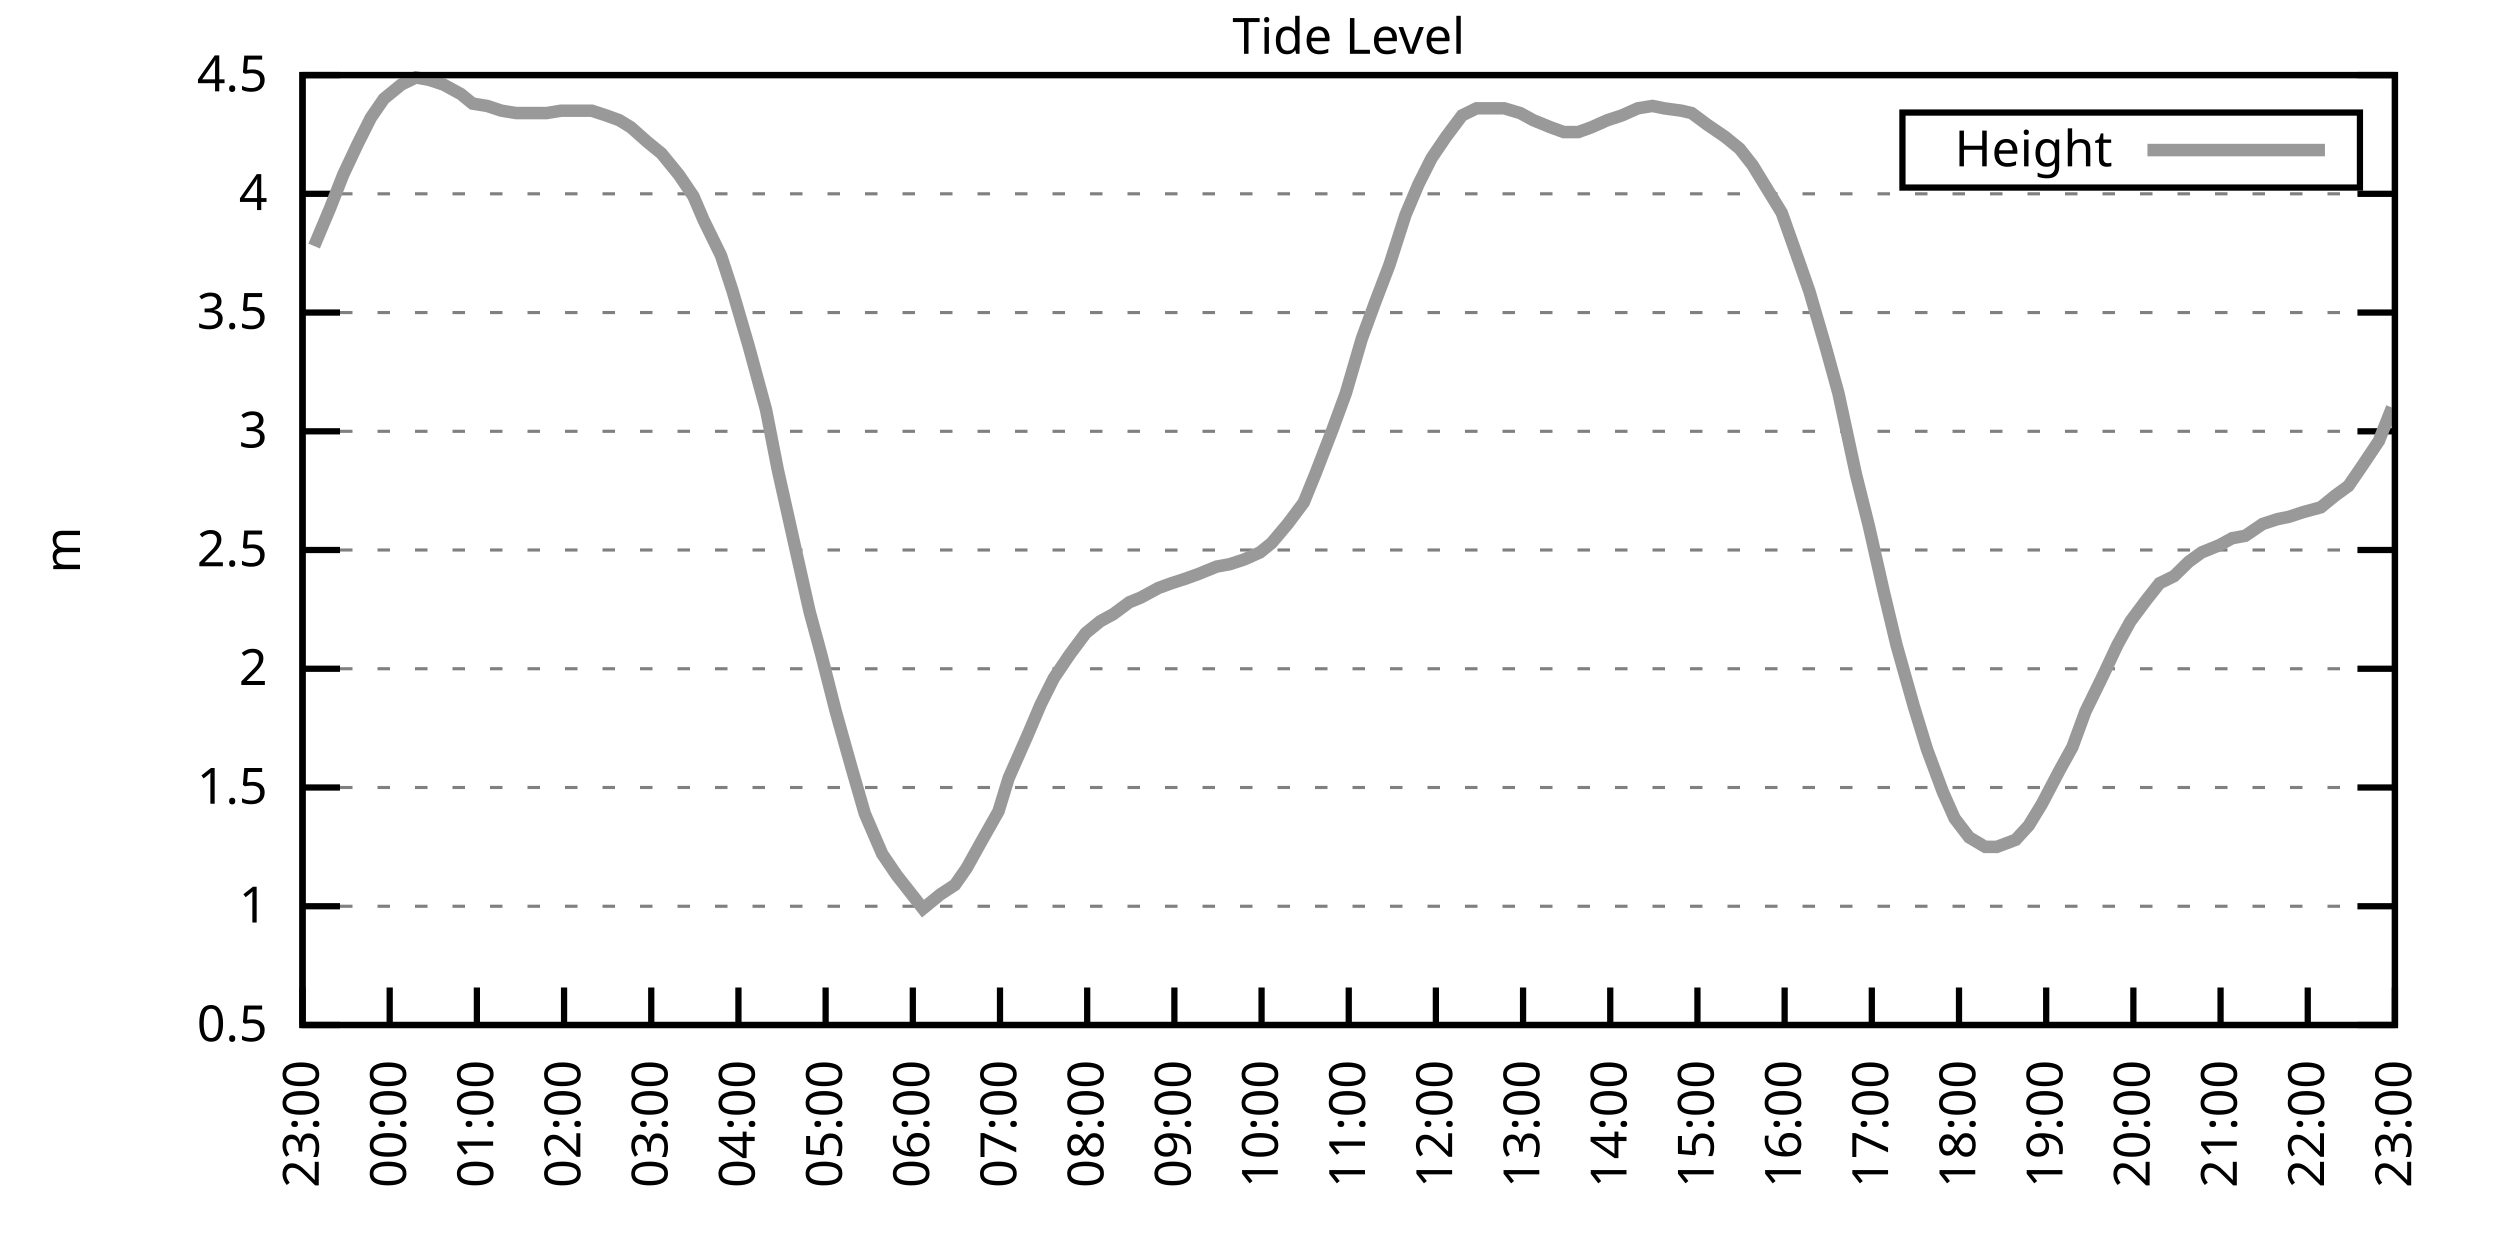
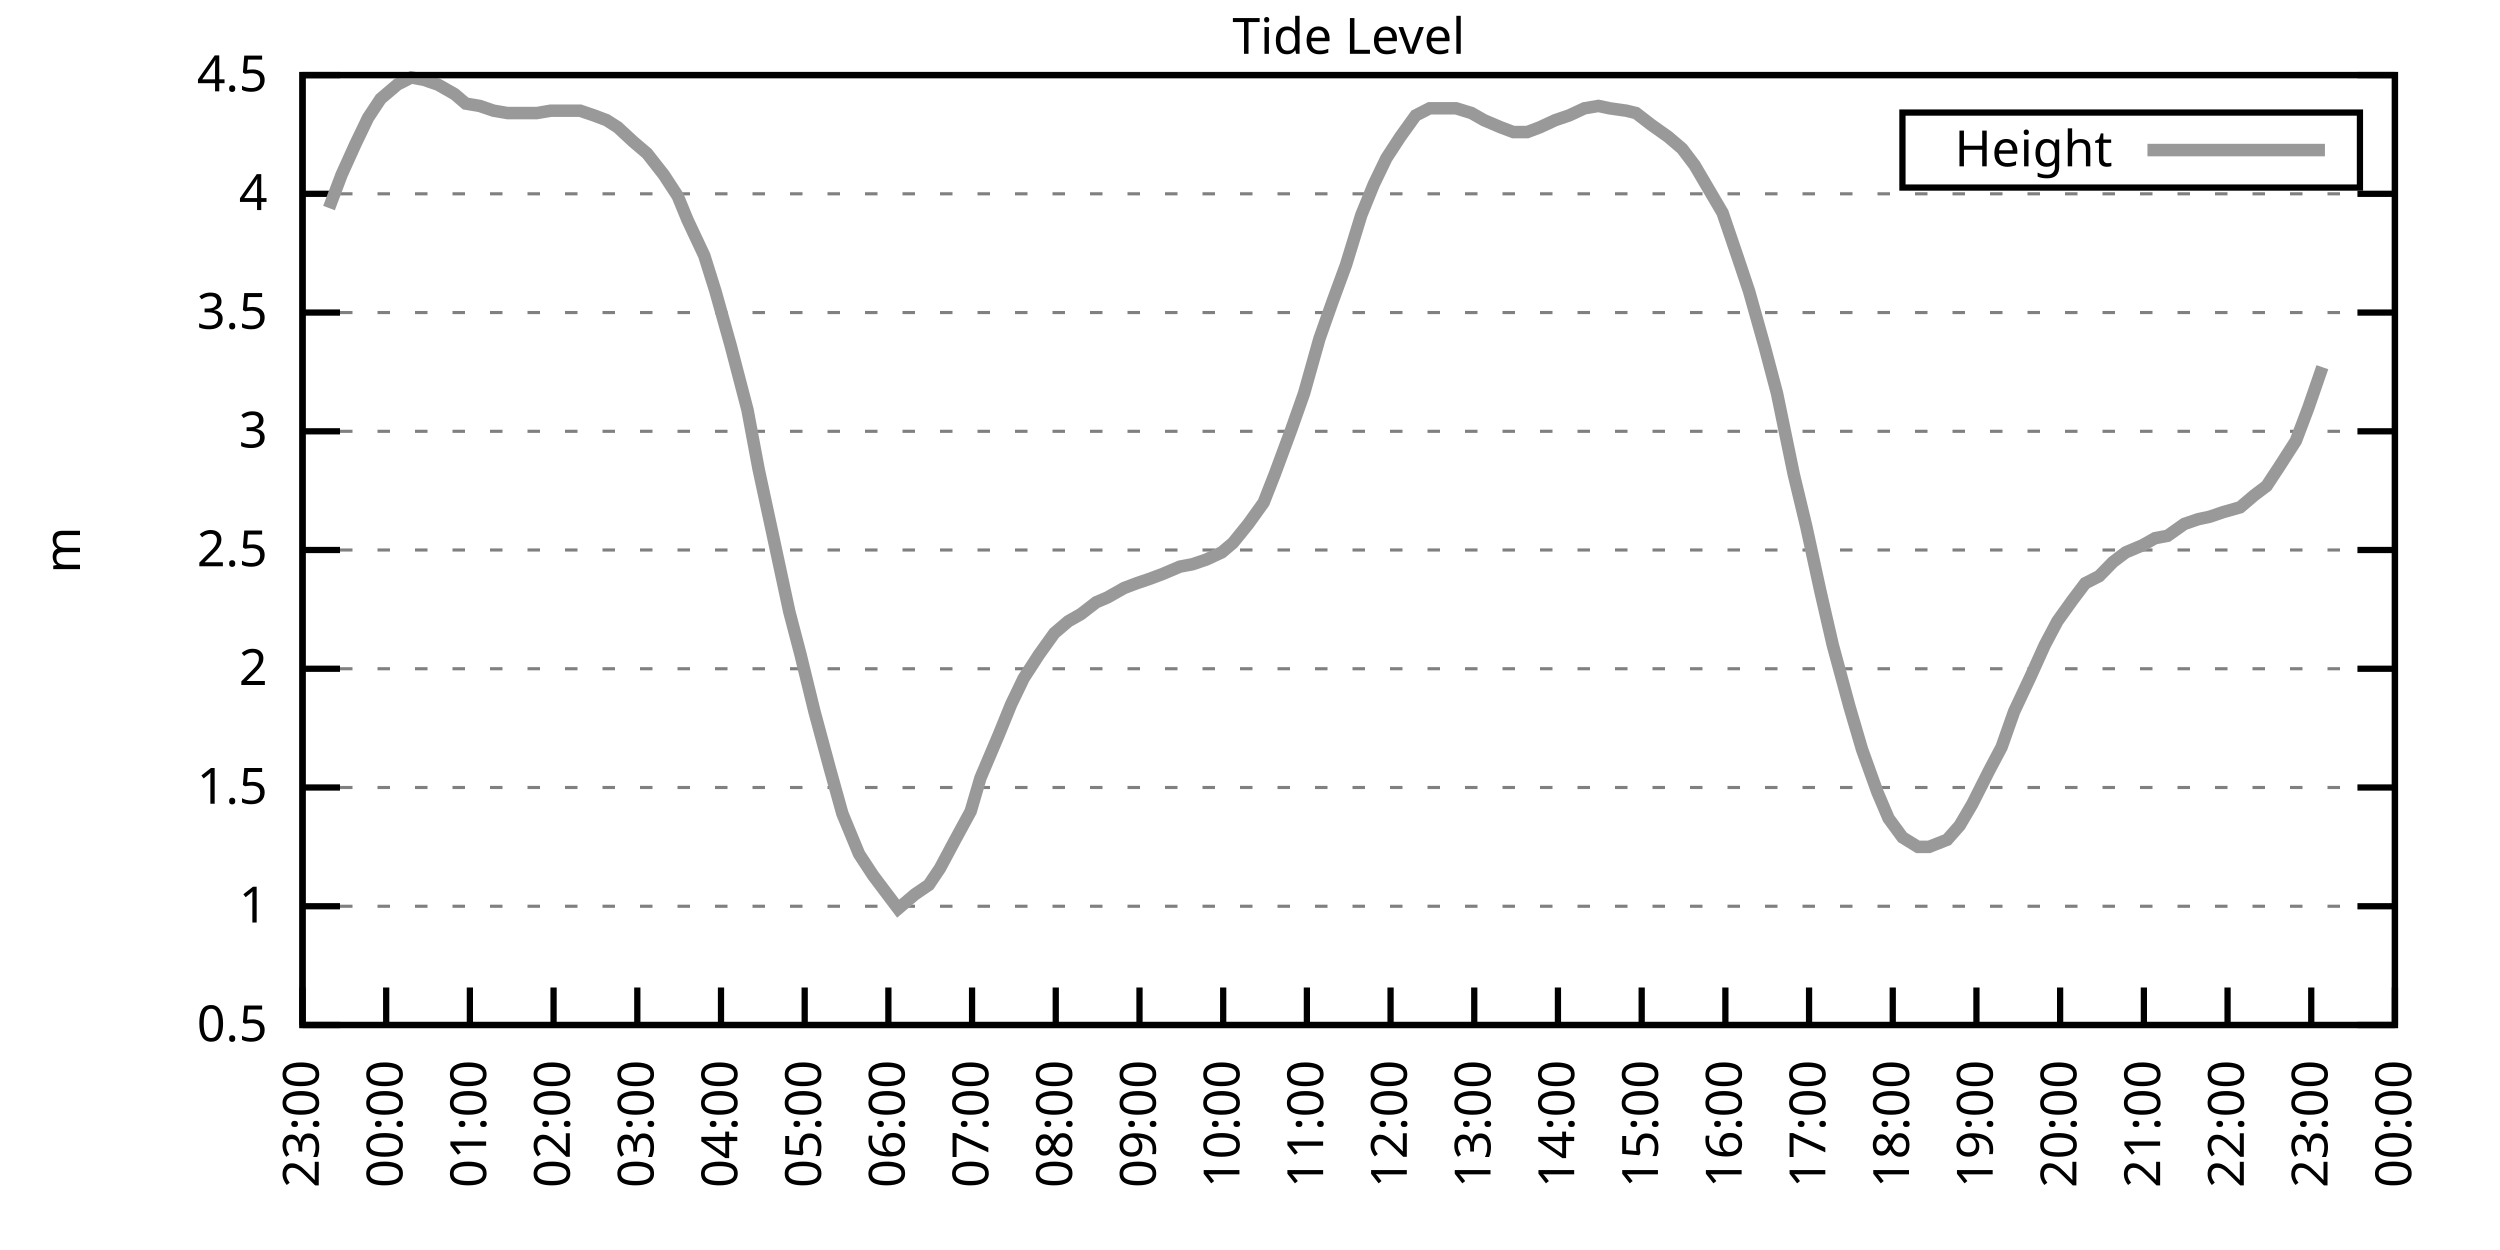
<svg xmlns="http://www.w3.org/2000/svg" xmlns:xlink="http://www.w3.org/1999/xlink" width="400" height="200" viewBox="0 0 400 200">
  <g id="gnuplot_canvas">
    <rect x="0" y="0" width="400" height="200" fill="none" />
    <defs>
      <circle id="gpDot" r="0.5" stroke-width="0.5" stroke="currentColor" />
      <path id="gpPt0" stroke-width="0.333" stroke="currentColor" d="M-1,0 h2 M0,-1 v2" />
      <path id="gpPt1" stroke-width="0.333" stroke="currentColor" d="M-1,-1 L1,1 M1,-1 L-1,1" />
      <path id="gpPt2" stroke-width="0.333" stroke="currentColor" d="M-1,0 L1,0 M0,-1 L0,1 M-1,-1 L1,1 M-1,1 L1,-1" />
      <rect id="gpPt3" stroke-width="0.333" stroke="currentColor" x="-1" y="-1" width="2" height="2" />
      <rect id="gpPt4" stroke-width="0.333" stroke="currentColor" fill="currentColor" x="-1" y="-1" width="2" height="2" />
      <circle id="gpPt5" stroke-width="0.333" stroke="currentColor" cx="0" cy="0" r="1" />
      <use xlink:href="#gpPt5" id="gpPt6" fill="currentColor" stroke="none" />
      <path id="gpPt7" stroke-width="0.333" stroke="currentColor" d="M0,-1.33 L-1.33,0.67 L1.33,0.67 z" />
      <use xlink:href="#gpPt7" id="gpPt8" fill="currentColor" stroke="none" />
      <use xlink:href="#gpPt7" id="gpPt9" stroke="currentColor" transform="rotate(180)" />
      <use xlink:href="#gpPt9" id="gpPt10" fill="currentColor" stroke="none" />
      <use xlink:href="#gpPt3" id="gpPt11" stroke="currentColor" transform="rotate(45)" />
      <use xlink:href="#gpPt11" id="gpPt12" fill="currentColor" stroke="none" />
      <path id="gpPt13" stroke-width="0.333" stroke="currentColor" d="M0,1.330 L1.265,0.411 L0.782,-1.067 L-0.782,-1.076 L-1.265,0.411 z" />
      <use xlink:href="#gpPt13" id="gpPt14" fill="currentColor" stroke="none" />
      <filter id="textbox" filterUnits="objectBoundingBox" x="0" y="0" height="1" width="1">
        <feFlood flood-color="white" flood-opacity="1" result="bgnd" />
        <feComposite in="SourceGraphic" in2="bgnd" operator="atop" />
      </filter>
      <filter id="greybox" filterUnits="objectBoundingBox" x="0" y="0" height="1" width="1">
        <feFlood flood-color="lightgrey" flood-opacity="1" result="grey" />
        <feComposite in="SourceGraphic" in2="grey" operator="atop" />
      </filter>
    </defs>
    <g fill="none" color="white" stroke="currentColor" stroke-width="1.00" stroke-linecap="butt" stroke-linejoin="miter">
</g>
    <g fill="none" color="black" stroke="currentColor" stroke-width="1.00" stroke-linecap="butt" stroke-linejoin="miter">
      <g stroke="none" shape-rendering="crispEdges">
        <polygon fill="rgb(255, 255, 255)" points="48.40,164.00 383.18,164.00 383.18,12.02 48.40,12.02 " />
      </g>
    </g>
    <g fill="none" color="black" stroke="currentColor" stroke-width="1.00" stroke-linecap="butt" stroke-linejoin="miter">
</g>
    <g fill="none" color="black" stroke="black" stroke-width="0.50" stroke-linecap="butt" stroke-linejoin="miter">
</g>
    <g fill="none" color="gray" stroke="currentColor" stroke-width="0.50" stroke-linecap="butt" stroke-linejoin="miter">
      <path stroke="gray" stroke-dasharray="2,4" class="gridline" d="M48.40,164.00 L383.19,164.00  " />
    </g>
    <g fill="none" color="gray" stroke="gray" stroke-width="1.00" stroke-linecap="butt" stroke-linejoin="miter">
</g>
    <g fill="none" color="black" stroke="currentColor" stroke-width="1.00" stroke-linecap="butt" stroke-linejoin="miter">
      <path stroke="black" d="M48.40,164.00 L54.40,164.00 M383.19,164.00 L377.19,164.00  " />
      <g transform="translate(42.80,166.60)" stroke="none" fill="black" font-family="Sans" font-size="8.00" text-anchor="end">
        <text>
          <tspan font-family="Sans"> 0.5</tspan>
        </text>
      </g>
    </g>
    <g fill="none" color="black" stroke="currentColor" stroke-width="1.00" stroke-linecap="butt" stroke-linejoin="miter">
</g>
    <g fill="none" color="black" stroke="black" stroke-width="0.50" stroke-linecap="butt" stroke-linejoin="miter">
</g>
    <g fill="none" color="gray" stroke="currentColor" stroke-width="0.50" stroke-linecap="butt" stroke-linejoin="miter">
      <path stroke="gray" stroke-dasharray="2,4" class="gridline" d="M48.40,145.00 L383.19,145.00  " />
    </g>
    <g fill="none" color="gray" stroke="gray" stroke-width="1.00" stroke-linecap="butt" stroke-linejoin="miter">
</g>
    <g fill="none" color="black" stroke="currentColor" stroke-width="1.00" stroke-linecap="butt" stroke-linejoin="miter">
      <path stroke="black" d="M48.40,145.00 L54.40,145.00 M383.19,145.00 L377.19,145.00  " />
      <g transform="translate(42.80,147.60)" stroke="none" fill="black" font-family="Sans" font-size="8.00" text-anchor="end">
        <text>
          <tspan font-family="Sans"> 1</tspan>
        </text>
      </g>
    </g>
    <g fill="none" color="black" stroke="currentColor" stroke-width="1.00" stroke-linecap="butt" stroke-linejoin="miter">
</g>
    <g fill="none" color="black" stroke="black" stroke-width="0.50" stroke-linecap="butt" stroke-linejoin="miter">
</g>
    <g fill="none" color="gray" stroke="currentColor" stroke-width="0.50" stroke-linecap="butt" stroke-linejoin="miter">
      <path stroke="gray" stroke-dasharray="2,4" class="gridline" d="M48.40,126.00 L383.19,126.00  " />
    </g>
    <g fill="none" color="gray" stroke="gray" stroke-width="1.00" stroke-linecap="butt" stroke-linejoin="miter">
</g>
    <g fill="none" color="black" stroke="currentColor" stroke-width="1.00" stroke-linecap="butt" stroke-linejoin="miter">
      <path stroke="black" d="M48.40,126.00 L54.40,126.00 M383.19,126.00 L377.19,126.00  " />
      <g transform="translate(42.80,128.60)" stroke="none" fill="black" font-family="Sans" font-size="8.00" text-anchor="end">
        <text>
          <tspan font-family="Sans"> 1.5</tspan>
        </text>
      </g>
    </g>
    <g fill="none" color="black" stroke="currentColor" stroke-width="1.00" stroke-linecap="butt" stroke-linejoin="miter">
</g>
    <g fill="none" color="black" stroke="black" stroke-width="0.50" stroke-linecap="butt" stroke-linejoin="miter">
</g>
    <g fill="none" color="gray" stroke="currentColor" stroke-width="0.50" stroke-linecap="butt" stroke-linejoin="miter">
      <path stroke="gray" stroke-dasharray="2,4" class="gridline" d="M48.40,107.00 L383.19,107.00  " />
    </g>
    <g fill="none" color="gray" stroke="gray" stroke-width="1.00" stroke-linecap="butt" stroke-linejoin="miter">
</g>
    <g fill="none" color="black" stroke="currentColor" stroke-width="1.00" stroke-linecap="butt" stroke-linejoin="miter">
      <path stroke="black" d="M48.40,107.00 L54.40,107.00 M383.19,107.00 L377.19,107.00  " />
      <g transform="translate(42.80,109.60)" stroke="none" fill="black" font-family="Sans" font-size="8.00" text-anchor="end">
        <text>
          <tspan font-family="Sans"> 2</tspan>
        </text>
      </g>
    </g>
    <g fill="none" color="black" stroke="currentColor" stroke-width="1.00" stroke-linecap="butt" stroke-linejoin="miter">
</g>
    <g fill="none" color="black" stroke="black" stroke-width="0.50" stroke-linecap="butt" stroke-linejoin="miter">
</g>
    <g fill="none" color="gray" stroke="currentColor" stroke-width="0.50" stroke-linecap="butt" stroke-linejoin="miter">
      <path stroke="gray" stroke-dasharray="2,4" class="gridline" d="M48.40,88.00 L383.19,88.00  " />
    </g>
    <g fill="none" color="gray" stroke="gray" stroke-width="1.00" stroke-linecap="butt" stroke-linejoin="miter">
</g>
    <g fill="none" color="black" stroke="currentColor" stroke-width="1.00" stroke-linecap="butt" stroke-linejoin="miter">
      <path stroke="black" d="M48.40,88.00 L54.40,88.00 M383.19,88.00 L377.19,88.00  " />
      <g transform="translate(42.80,90.60)" stroke="none" fill="black" font-family="Sans" font-size="8.00" text-anchor="end">
        <text>
          <tspan font-family="Sans"> 2.5</tspan>
        </text>
      </g>
    </g>
    <g fill="none" color="black" stroke="currentColor" stroke-width="1.00" stroke-linecap="butt" stroke-linejoin="miter">
</g>
    <g fill="none" color="black" stroke="black" stroke-width="0.50" stroke-linecap="butt" stroke-linejoin="miter">
</g>
    <g fill="none" color="gray" stroke="currentColor" stroke-width="0.50" stroke-linecap="butt" stroke-linejoin="miter">
      <path stroke="gray" stroke-dasharray="2,4" class="gridline" d="M48.40,69.01 L383.19,69.01  " />
    </g>
    <g fill="none" color="gray" stroke="gray" stroke-width="1.00" stroke-linecap="butt" stroke-linejoin="miter">
</g>
    <g fill="none" color="black" stroke="currentColor" stroke-width="1.00" stroke-linecap="butt" stroke-linejoin="miter">
      <path stroke="black" d="M48.40,69.01 L54.40,69.01 M383.19,69.01 L377.19,69.01  " />
      <g transform="translate(42.80,71.61)" stroke="none" fill="black" font-family="Sans" font-size="8.00" text-anchor="end">
        <text>
          <tspan font-family="Sans"> 3</tspan>
        </text>
      </g>
    </g>
    <g fill="none" color="black" stroke="currentColor" stroke-width="1.00" stroke-linecap="butt" stroke-linejoin="miter">
</g>
    <g fill="none" color="black" stroke="black" stroke-width="0.50" stroke-linecap="butt" stroke-linejoin="miter">
</g>
    <g fill="none" color="gray" stroke="currentColor" stroke-width="0.50" stroke-linecap="butt" stroke-linejoin="miter">
      <path stroke="gray" stroke-dasharray="2,4" class="gridline" d="M48.40,50.01 L383.19,50.01  " />
    </g>
    <g fill="none" color="gray" stroke="gray" stroke-width="1.00" stroke-linecap="butt" stroke-linejoin="miter">
</g>
    <g fill="none" color="black" stroke="currentColor" stroke-width="1.00" stroke-linecap="butt" stroke-linejoin="miter">
      <path stroke="black" d="M48.40,50.01 L54.40,50.01 M383.19,50.01 L377.19,50.01  " />
      <g transform="translate(42.80,52.61)" stroke="none" fill="black" font-family="Sans" font-size="8.00" text-anchor="end">
        <text>
          <tspan font-family="Sans"> 3.5</tspan>
        </text>
      </g>
    </g>
    <g fill="none" color="black" stroke="currentColor" stroke-width="1.00" stroke-linecap="butt" stroke-linejoin="miter">
</g>
    <g fill="none" color="black" stroke="black" stroke-width="0.50" stroke-linecap="butt" stroke-linejoin="miter">
</g>
    <g fill="none" color="gray" stroke="currentColor" stroke-width="0.50" stroke-linecap="butt" stroke-linejoin="miter">
      <path stroke="gray" stroke-dasharray="2,4" class="gridline" d="M48.40,31.01 L383.19,31.01  " />
    </g>
    <g fill="none" color="gray" stroke="gray" stroke-width="1.00" stroke-linecap="butt" stroke-linejoin="miter">
</g>
    <g fill="none" color="black" stroke="currentColor" stroke-width="1.00" stroke-linecap="butt" stroke-linejoin="miter">
      <path stroke="black" d="M48.40,31.01 L54.40,31.01 M383.19,31.01 L377.19,31.01  " />
      <g transform="translate(42.80,33.61)" stroke="none" fill="black" font-family="Sans" font-size="8.00" text-anchor="end">
        <text>
          <tspan font-family="Sans"> 4</tspan>
        </text>
      </g>
    </g>
    <g fill="none" color="black" stroke="currentColor" stroke-width="1.00" stroke-linecap="butt" stroke-linejoin="miter">
</g>
    <g fill="none" color="black" stroke="black" stroke-width="0.50" stroke-linecap="butt" stroke-linejoin="miter">
</g>
    <g fill="none" color="gray" stroke="currentColor" stroke-width="0.50" stroke-linecap="butt" stroke-linejoin="miter">
      <path stroke="gray" stroke-dasharray="2,4" class="gridline" d="M48.40,12.01 L383.19,12.01  " />
    </g>
    <g fill="none" color="gray" stroke="gray" stroke-width="1.00" stroke-linecap="butt" stroke-linejoin="miter">
</g>
    <g fill="none" color="black" stroke="currentColor" stroke-width="1.00" stroke-linecap="butt" stroke-linejoin="miter">
      <path stroke="black" d="M48.40,12.01 L54.40,12.01 M383.19,12.01 L377.19,12.01  " />
      <g transform="translate(42.80,14.61)" stroke="none" fill="black" font-family="Sans" font-size="8.00" text-anchor="end">
        <text>
          <tspan font-family="Sans"> 4.5</tspan>
        </text>
      </g>
    </g>
    <g fill="none" color="black" stroke="currentColor" stroke-width="1.00" stroke-linecap="butt" stroke-linejoin="miter">
      <path stroke="black" d="M48.40,164.00 L48.40,158.00  " />
      <g transform="translate(51.00,169.60) rotate(270.00)" stroke="none" fill="black" font-family="Sans" font-size="8.00" text-anchor="end">
        <text>
          <tspan font-family="Sans">23:00</tspan>
        </text>
      </g>
    </g>
    <g fill="none" color="black" stroke="currentColor" stroke-width="1.00" stroke-linecap="butt" stroke-linejoin="miter">
-       <path stroke="black" d="M62.35,164.00 L62.35,158.00  " />
-       <g transform="translate(64.95,169.60) rotate(270.00)" stroke="none" fill="black" font-family="Sans" font-size="8.00" text-anchor="end">
+       <path stroke="black" d="M61.79,164.00 L61.79,158.00  " />
+       <g transform="translate(64.39,169.60) rotate(270.00)" stroke="none" fill="black" font-family="Sans" font-size="8.00" text-anchor="end">
        <text>
          <tspan font-family="Sans">00:00</tspan>
        </text>
      </g>
    </g>
    <g fill="none" color="black" stroke="currentColor" stroke-width="1.00" stroke-linecap="butt" stroke-linejoin="miter">
-       <path stroke="black" d="M76.30,164.00 L76.30,158.00  " />
-       <g transform="translate(78.90,169.60) rotate(270.00)" stroke="none" fill="black" font-family="Sans" font-size="8.00" text-anchor="end">
+       <path stroke="black" d="M75.18,164.00 L75.18,158.00  " />
+       <g transform="translate(77.78,169.60) rotate(270.00)" stroke="none" fill="black" font-family="Sans" font-size="8.00" text-anchor="end">
        <text>
          <tspan font-family="Sans">01:00</tspan>
        </text>
      </g>
    </g>
    <g fill="none" color="black" stroke="currentColor" stroke-width="1.00" stroke-linecap="butt" stroke-linejoin="miter">
-       <path stroke="black" d="M90.25,164.00 L90.25,158.00  " />
-       <g transform="translate(92.85,169.60) rotate(270.00)" stroke="none" fill="black" font-family="Sans" font-size="8.00" text-anchor="end">
+       <path stroke="black" d="M88.57,164.00 L88.57,158.00  " />
+       <g transform="translate(91.17,169.60) rotate(270.00)" stroke="none" fill="black" font-family="Sans" font-size="8.00" text-anchor="end">
        <text>
          <tspan font-family="Sans">02:00</tspan>
        </text>
      </g>
    </g>
    <g fill="none" color="black" stroke="currentColor" stroke-width="1.00" stroke-linecap="butt" stroke-linejoin="miter">
-       <path stroke="black" d="M104.20,164.00 L104.20,158.00  " />
-       <g transform="translate(106.80,169.60) rotate(270.00)" stroke="none" fill="black" font-family="Sans" font-size="8.00" text-anchor="end">
+       <path stroke="black" d="M101.97,164.00 L101.97,158.00  " />
+       <g transform="translate(104.57,169.60) rotate(270.00)" stroke="none" fill="black" font-family="Sans" font-size="8.00" text-anchor="end">
        <text>
          <tspan font-family="Sans">03:00</tspan>
        </text>
      </g>
    </g>
    <g fill="none" color="black" stroke="currentColor" stroke-width="1.00" stroke-linecap="butt" stroke-linejoin="miter">
-       <path stroke="black" d="M118.15,164.00 L118.15,158.00  " />
-       <g transform="translate(120.75,169.60) rotate(270.00)" stroke="none" fill="black" font-family="Sans" font-size="8.00" text-anchor="end">
+       <path stroke="black" d="M115.36,164.00 L115.36,158.00  " />
+       <g transform="translate(117.96,169.60) rotate(270.00)" stroke="none" fill="black" font-family="Sans" font-size="8.00" text-anchor="end">
        <text>
          <tspan font-family="Sans">04:00</tspan>
        </text>
      </g>
    </g>
    <g fill="none" color="black" stroke="currentColor" stroke-width="1.00" stroke-linecap="butt" stroke-linejoin="miter">
-       <path stroke="black" d="M132.10,164.00 L132.10,158.00  " />
-       <g transform="translate(134.70,169.60) rotate(270.00)" stroke="none" fill="black" font-family="Sans" font-size="8.00" text-anchor="end">
+       <path stroke="black" d="M128.75,164.00 L128.75,158.00  " />
+       <g transform="translate(131.35,169.60) rotate(270.00)" stroke="none" fill="black" font-family="Sans" font-size="8.00" text-anchor="end">
        <text>
          <tspan font-family="Sans">05:00</tspan>
        </text>
      </g>
    </g>
    <g fill="none" color="black" stroke="currentColor" stroke-width="1.00" stroke-linecap="butt" stroke-linejoin="miter">
-       <path stroke="black" d="M146.05,164.00 L146.05,158.00  " />
-       <g transform="translate(148.65,169.60) rotate(270.00)" stroke="none" fill="black" font-family="Sans" font-size="8.00" text-anchor="end">
+       <path stroke="black" d="M142.14,164.00 L142.14,158.00  " />
+       <g transform="translate(144.74,169.60) rotate(270.00)" stroke="none" fill="black" font-family="Sans" font-size="8.00" text-anchor="end">
        <text>
          <tspan font-family="Sans">06:00</tspan>
        </text>
      </g>
    </g>
    <g fill="none" color="black" stroke="currentColor" stroke-width="1.00" stroke-linecap="butt" stroke-linejoin="miter">
-       <path stroke="black" d="M160.00,164.00 L160.00,158.00  " />
-       <g transform="translate(162.60,169.60) rotate(270.00)" stroke="none" fill="black" font-family="Sans" font-size="8.00" text-anchor="end">
+       <path stroke="black" d="M155.53,164.00 L155.53,158.00  " />
+       <g transform="translate(158.13,169.60) rotate(270.00)" stroke="none" fill="black" font-family="Sans" font-size="8.00" text-anchor="end">
        <text>
          <tspan font-family="Sans">07:00</tspan>
        </text>
      </g>
    </g>
    <g fill="none" color="black" stroke="currentColor" stroke-width="1.00" stroke-linecap="butt" stroke-linejoin="miter">
-       <path stroke="black" d="M173.95,164.00 L173.95,158.00  " />
-       <g transform="translate(176.55,169.60) rotate(270.00)" stroke="none" fill="black" font-family="Sans" font-size="8.00" text-anchor="end">
+       <path stroke="black" d="M168.92,164.00 L168.92,158.00  " />
+       <g transform="translate(171.52,169.60) rotate(270.00)" stroke="none" fill="black" font-family="Sans" font-size="8.00" text-anchor="end">
        <text>
          <tspan font-family="Sans">08:00</tspan>
        </text>
      </g>
    </g>
    <g fill="none" color="black" stroke="currentColor" stroke-width="1.00" stroke-linecap="butt" stroke-linejoin="miter">
-       <path stroke="black" d="M187.90,164.00 L187.90,158.00  " />
-       <g transform="translate(190.50,169.60) rotate(270.00)" stroke="none" fill="black" font-family="Sans" font-size="8.00" text-anchor="end">
+       <path stroke="black" d="M182.32,164.00 L182.32,158.00  " />
+       <g transform="translate(184.92,169.60) rotate(270.00)" stroke="none" fill="black" font-family="Sans" font-size="8.00" text-anchor="end">
        <text>
          <tspan font-family="Sans">09:00</tspan>
        </text>
      </g>
    </g>
    <g fill="none" color="black" stroke="currentColor" stroke-width="1.00" stroke-linecap="butt" stroke-linejoin="miter">
-       <path stroke="black" d="M201.85,164.00 L201.85,158.00  " />
-       <g transform="translate(204.45,169.60) rotate(270.00)" stroke="none" fill="black" font-family="Sans" font-size="8.00" text-anchor="end">
+       <path stroke="black" d="M195.71,164.00 L195.71,158.00  " />
+       <g transform="translate(198.31,169.60) rotate(270.00)" stroke="none" fill="black" font-family="Sans" font-size="8.00" text-anchor="end">
        <text>
          <tspan font-family="Sans">10:00</tspan>
        </text>
      </g>
    </g>
    <g fill="none" color="black" stroke="currentColor" stroke-width="1.00" stroke-linecap="butt" stroke-linejoin="miter">
-       <path stroke="black" d="M215.80,164.00 L215.80,158.00  " />
-       <g transform="translate(218.40,169.60) rotate(270.00)" stroke="none" fill="black" font-family="Sans" font-size="8.00" text-anchor="end">
+       <path stroke="black" d="M209.10,164.00 L209.10,158.00  " />
+       <g transform="translate(211.70,169.60) rotate(270.00)" stroke="none" fill="black" font-family="Sans" font-size="8.00" text-anchor="end">
        <text>
          <tspan font-family="Sans">11:00</tspan>
        </text>
      </g>
    </g>
    <g fill="none" color="black" stroke="currentColor" stroke-width="1.00" stroke-linecap="butt" stroke-linejoin="miter">
-       <path stroke="black" d="M229.74,164.00 L229.74,158.00  " />
-       <g transform="translate(232.34,169.60) rotate(270.00)" stroke="none" fill="black" font-family="Sans" font-size="8.00" text-anchor="end">
+       <path stroke="black" d="M222.49,164.00 L222.49,158.00  " />
+       <g transform="translate(225.09,169.60) rotate(270.00)" stroke="none" fill="black" font-family="Sans" font-size="8.00" text-anchor="end">
        <text>
          <tspan font-family="Sans">12:00</tspan>
        </text>
      </g>
    </g>
    <g fill="none" color="black" stroke="currentColor" stroke-width="1.00" stroke-linecap="butt" stroke-linejoin="miter">
-       <path stroke="black" d="M243.69,164.00 L243.69,158.00  " />
-       <g transform="translate(246.29,169.60) rotate(270.00)" stroke="none" fill="black" font-family="Sans" font-size="8.00" text-anchor="end">
+       <path stroke="black" d="M235.88,164.00 L235.88,158.00  " />
+       <g transform="translate(238.48,169.60) rotate(270.00)" stroke="none" fill="black" font-family="Sans" font-size="8.00" text-anchor="end">
        <text>
          <tspan font-family="Sans">13:00</tspan>
        </text>
      </g>
    </g>
    <g fill="none" color="black" stroke="currentColor" stroke-width="1.00" stroke-linecap="butt" stroke-linejoin="miter">
-       <path stroke="black" d="M257.64,164.00 L257.64,158.00  " />
-       <g transform="translate(260.24,169.60) rotate(270.00)" stroke="none" fill="black" font-family="Sans" font-size="8.00" text-anchor="end">
+       <path stroke="black" d="M249.27,164.00 L249.27,158.00  " />
+       <g transform="translate(251.87,169.60) rotate(270.00)" stroke="none" fill="black" font-family="Sans" font-size="8.00" text-anchor="end">
        <text>
          <tspan font-family="Sans">14:00</tspan>
        </text>
      </g>
    </g>
    <g fill="none" color="black" stroke="currentColor" stroke-width="1.00" stroke-linecap="butt" stroke-linejoin="miter">
-       <path stroke="black" d="M271.59,164.00 L271.59,158.00  " />
-       <g transform="translate(274.19,169.60) rotate(270.00)" stroke="none" fill="black" font-family="Sans" font-size="8.00" text-anchor="end">
+       <path stroke="black" d="M262.67,164.00 L262.67,158.00  " />
+       <g transform="translate(265.27,169.60) rotate(270.00)" stroke="none" fill="black" font-family="Sans" font-size="8.00" text-anchor="end">
        <text>
          <tspan font-family="Sans">15:00</tspan>
        </text>
      </g>
    </g>
    <g fill="none" color="black" stroke="currentColor" stroke-width="1.00" stroke-linecap="butt" stroke-linejoin="miter">
-       <path stroke="black" d="M285.54,164.00 L285.54,158.00  " />
-       <g transform="translate(288.14,169.60) rotate(270.00)" stroke="none" fill="black" font-family="Sans" font-size="8.00" text-anchor="end">
+       <path stroke="black" d="M276.06,164.00 L276.06,158.00  " />
+       <g transform="translate(278.66,169.60) rotate(270.00)" stroke="none" fill="black" font-family="Sans" font-size="8.00" text-anchor="end">
        <text>
          <tspan font-family="Sans">16:00</tspan>
        </text>
      </g>
    </g>
    <g fill="none" color="black" stroke="currentColor" stroke-width="1.00" stroke-linecap="butt" stroke-linejoin="miter">
-       <path stroke="black" d="M299.49,164.00 L299.49,158.00  " />
-       <g transform="translate(302.09,169.60) rotate(270.00)" stroke="none" fill="black" font-family="Sans" font-size="8.00" text-anchor="end">
+       <path stroke="black" d="M289.45,164.00 L289.45,158.00  " />
+       <g transform="translate(292.05,169.60) rotate(270.00)" stroke="none" fill="black" font-family="Sans" font-size="8.00" text-anchor="end">
        <text>
          <tspan font-family="Sans">17:00</tspan>
        </text>
      </g>
    </g>
    <g fill="none" color="black" stroke="currentColor" stroke-width="1.00" stroke-linecap="butt" stroke-linejoin="miter">
-       <path stroke="black" d="M313.44,164.00 L313.44,158.00  " />
-       <g transform="translate(316.04,169.60) rotate(270.00)" stroke="none" fill="black" font-family="Sans" font-size="8.00" text-anchor="end">
+       <path stroke="black" d="M302.84,164.00 L302.84,158.00  " />
+       <g transform="translate(305.44,169.60) rotate(270.00)" stroke="none" fill="black" font-family="Sans" font-size="8.00" text-anchor="end">
        <text>
          <tspan font-family="Sans">18:00</tspan>
        </text>
      </g>
    </g>
    <g fill="none" color="black" stroke="currentColor" stroke-width="1.00" stroke-linecap="butt" stroke-linejoin="miter">
-       <path stroke="black" d="M327.39,164.00 L327.39,158.00  " />
-       <g transform="translate(329.99,169.60) rotate(270.00)" stroke="none" fill="black" font-family="Sans" font-size="8.00" text-anchor="end">
+       <path stroke="black" d="M316.23,164.00 L316.23,158.00  " />
+       <g transform="translate(318.83,169.60) rotate(270.00)" stroke="none" fill="black" font-family="Sans" font-size="8.00" text-anchor="end">
        <text>
          <tspan font-family="Sans">19:00</tspan>
        </text>
      </g>
    </g>
    <g fill="none" color="black" stroke="currentColor" stroke-width="1.00" stroke-linecap="butt" stroke-linejoin="miter">
-       <path stroke="black" d="M341.34,164.00 L341.34,158.00  " />
-       <g transform="translate(343.94,169.60) rotate(270.00)" stroke="none" fill="black" font-family="Sans" font-size="8.00" text-anchor="end">
+       <path stroke="black" d="M329.62,164.00 L329.62,158.00  " />
+       <g transform="translate(332.22,169.60) rotate(270.00)" stroke="none" fill="black" font-family="Sans" font-size="8.00" text-anchor="end">
        <text>
          <tspan font-family="Sans">20:00</tspan>
        </text>
      </g>
    </g>
    <g fill="none" color="black" stroke="currentColor" stroke-width="1.00" stroke-linecap="butt" stroke-linejoin="miter">
-       <path stroke="black" d="M355.29,164.00 L355.29,158.00  " />
-       <g transform="translate(357.89,169.60) rotate(270.00)" stroke="none" fill="black" font-family="Sans" font-size="8.00" text-anchor="end">
+       <path stroke="black" d="M343.02,164.00 L343.02,158.00  " />
+       <g transform="translate(345.62,169.60) rotate(270.00)" stroke="none" fill="black" font-family="Sans" font-size="8.00" text-anchor="end">
        <text>
          <tspan font-family="Sans">21:00</tspan>
        </text>
      </g>
    </g>
    <g fill="none" color="black" stroke="currentColor" stroke-width="1.00" stroke-linecap="butt" stroke-linejoin="miter">
-       <path stroke="black" d="M369.24,164.00 L369.24,158.00  " />
-       <g transform="translate(371.84,169.60) rotate(270.00)" stroke="none" fill="black" font-family="Sans" font-size="8.00" text-anchor="end">
+       <path stroke="black" d="M356.41,164.00 L356.41,158.00  " />
+       <g transform="translate(359.01,169.60) rotate(270.00)" stroke="none" fill="black" font-family="Sans" font-size="8.00" text-anchor="end">
        <text>
          <tspan font-family="Sans">22:00</tspan>
+         </text>
+       </g>
+     </g>
+     <g fill="none" color="black" stroke="currentColor" stroke-width="1.00" stroke-linecap="butt" stroke-linejoin="miter">
+       <path stroke="black" d="M369.80,164.00 L369.80,158.00  " />
+       <g transform="translate(372.40,169.60) rotate(270.00)" stroke="none" fill="black" font-family="Sans" font-size="8.00" text-anchor="end">
+         <text>
+           <tspan font-family="Sans">23:00</tspan>
        </text>
      </g>
    </g>
    <g fill="none" color="black" stroke="currentColor" stroke-width="1.00" stroke-linecap="butt" stroke-linejoin="miter">
      <path stroke="black" d="M383.19,164.00 L383.19,158.00  " />
      <g transform="translate(385.79,169.60) rotate(270.00)" stroke="none" fill="black" font-family="Sans" font-size="8.00" text-anchor="end">
        <text>
-           <tspan font-family="Sans">23:00</tspan>
+           <tspan font-family="Sans">00:00</tspan>
        </text>
      </g>
    </g>
    <g fill="none" color="black" stroke="currentColor" stroke-width="1.00" stroke-linecap="butt" stroke-linejoin="miter">
</g>
    <g fill="none" color="black" stroke="currentColor" stroke-width="1.00" stroke-linecap="butt" stroke-linejoin="miter">
      <path stroke="black" d="M48.40,12.01 L48.40,164.00 L383.19,164.00 L383.19,12.01 L48.40,12.01 Z  " />
    </g>
    <g fill="none" color="black" stroke="currentColor" stroke-width="1.00" stroke-linecap="butt" stroke-linejoin="miter">
</g>
    <g fill="none" color="black" stroke="currentColor" stroke-width="1.00" stroke-linecap="butt" stroke-linejoin="miter">
      <path stroke="black" d="M304.39,30.01 L304.39,18.01 L377.59,18.01 L377.59,30.01 L304.39,30.01 Z  " />
    </g>
    <g id="Tide_level_plot_1">
      <g fill="none" color="white" stroke="black" stroke-width="2.00" stroke-linecap="butt" stroke-linejoin="miter">
</g>
      <g fill="none" color="black" stroke="currentColor" stroke-width="2.00" stroke-linecap="butt" stroke-linejoin="miter">
        <g transform="translate(337.99,26.61)" stroke="none" fill="black" font-family="Sans" font-size="8.00" text-anchor="end">
          <text>
            <tspan font-family="Sans">Height</tspan>
          </text>
        </g>
      </g>
      <g fill="none" color="black" stroke="currentColor" stroke-width="2.00" stroke-linecap="butt" stroke-linejoin="miter">
-         <path stroke="rgb(153, 153, 153)" d="M343.59,24.01 L371.99,24.01 M50.26,39.37 L52.82,33.29 L54.91,27.97 L57.23,23.03 L59.33,18.85 L61.42,15.81   L64.21,13.53 L66.53,12.39 L68.63,12.77 L70.95,13.53 L73.74,15.05 L75.60,16.57 L77.93,16.95 L80.25,17.71   L82.58,18.09 L84.90,18.09 L87.46,18.09 L89.78,17.71 L91.64,17.71 L94.67,17.71 L96.99,18.47 L99.08,19.23   L100.94,20.37 L103.50,22.65 L105.83,24.55 L108.62,27.97 L110.94,31.39 L112.57,35.19 L115.36,40.89 L117.22,46.59   L119.78,55.33 L122.57,65.59 L124.43,75.09 L126.98,86.49 L129.54,97.88 L131.40,104.72 L133.72,113.84 L136.28,122.96   L138.37,130.18 L141.16,136.64 L143.49,140.06 L145.58,142.72 L147.67,145.38 L150.46,143.10 L152.79,141.58 L154.65,138.92   L156.97,134.74 L159.76,129.80 L161.39,124.48 L164.41,117.64 L166.51,112.70 L168.60,108.52 L171.16,104.72 L173.71,101.30   L176.04,99.40 L178.13,98.26 L180.69,96.36 L182.55,95.60 L185.34,94.08 L187.43,93.32 L189.76,92.56 L191.85,91.80   L194.64,90.66 L196.73,90.28 L199.06,89.52 L201.61,88.38 L203.47,86.87 L206.03,83.83 L208.59,80.41 L210.45,75.85   L213.24,68.63 L215.33,62.93 L217.89,54.19 L219.98,48.49 L222.30,42.41 L224.86,34.43 L226.95,29.49 L229.05,25.31   L231.37,21.89 L233.93,18.47 L236.25,17.33 L238.35,17.33 L240.67,17.33 L243.23,18.09 L245.32,19.23 L248.11,20.37   L250.20,21.13 L252.53,21.13 L254.62,20.37 L257.18,19.23 L259.50,18.47 L262.06,17.33 L264.39,16.95 L266.25,17.33   L269.04,17.71 L270.66,18.09 L273.22,19.99 L276.01,21.89 L278.34,23.79 L280.43,26.45 L282.75,30.25 L285.08,34.05   L287.64,41.27 L289.50,46.59 L292.05,55.33 L294.15,62.93 L296.94,75.85 L299.03,84.21 L301.35,94.46 L303.44,103.20   L306.23,113.08 L308.33,119.92 L310.88,126.76 L312.74,130.94 L315.07,133.98 L317.63,135.50 L319.49,135.50 L322.51,134.36   L324.60,132.08 L326.69,128.66 L329.48,123.34 L331.58,119.54 L333.67,113.84 L336.46,108.14 L338.78,103.20 L340.88,99.40   L343.43,95.98 L345.53,93.32 L347.85,92.18 L350.18,89.90 L352.27,88.38 L355.06,87.25 L357.15,86.11 L359.24,85.73   L362.03,83.83 L364.36,83.07 L366.22,82.69 L368.54,81.93 L371.33,81.17 L373.66,79.27 L375.75,77.75 L377.84,74.71   L380.63,70.53 L382.73,65.21  " />
+         <path stroke="rgb(153, 153, 153)" d="M343.59,24.01 L371.99,24.01 M52.64,33.29 L54.65,27.97 L56.88,23.03 L58.89,18.85 L60.90,15.81 L63.58,13.53   L65.81,12.39 L67.82,12.77 L70.05,13.53 L72.73,15.05 L74.51,16.57 L76.75,16.95 L78.98,17.71 L81.21,18.09   L83.44,18.09 L85.90,18.09 L88.13,17.71 L89.91,17.71 L92.82,17.71 L95.05,18.47 L97.06,19.23 L98.84,20.37   L101.30,22.65 L103.53,24.55 L106.21,27.97 L108.44,31.39 L110.00,35.19 L112.68,40.89 L114.47,46.59 L116.92,55.33   L119.60,65.59 L121.38,75.09 L123.84,86.49 L126.29,97.88 L128.08,104.72 L130.31,113.84 L132.77,122.96 L134.78,130.18   L137.45,136.64 L139.69,140.06 L141.69,142.72 L143.70,145.38 L146.38,143.10 L148.61,141.58 L150.40,138.92 L152.63,134.74   L155.31,129.80 L156.87,124.48 L159.77,117.64 L161.78,112.70 L163.79,108.52 L166.25,104.72 L168.70,101.30 L170.93,99.40   L172.94,98.26 L175.40,96.36 L177.18,95.60 L179.86,94.08 L181.87,93.32 L184.10,92.56 L186.11,91.80 L188.79,90.66   L190.80,90.28 L193.03,89.52 L195.48,88.38 L197.27,86.87 L199.73,83.83 L202.18,80.41 L203.97,75.85 L206.64,68.63   L208.65,62.93 L211.11,54.19 L213.12,48.49 L215.35,42.41 L217.80,34.43 L219.81,29.49 L221.82,25.31 L224.05,21.89   L226.51,18.47 L228.74,17.33 L230.75,17.33 L232.98,17.33 L235.44,18.09 L237.44,19.23 L240.12,20.37 L242.13,21.13   L244.36,21.13 L246.37,20.37 L248.83,19.23 L251.06,18.47 L253.51,17.33 L255.75,16.95 L257.53,17.33 L260.21,17.71   L261.77,18.09 L264.23,19.99 L266.91,21.89 L269.14,23.79 L271.15,26.45 L273.38,30.25 L275.61,34.05 L278.07,41.27   L279.85,46.59 L282.31,55.33 L284.32,62.93 L286.99,75.85 L289.00,84.21 L291.23,94.46 L293.24,103.20 L295.92,113.08   L297.93,119.92 L300.39,126.76 L302.17,130.94 L304.40,133.98 L306.86,135.50 L308.64,135.50 L311.54,134.36 L313.55,132.08   L315.56,128.66 L318.24,123.34 L320.25,119.54 L322.26,113.84 L324.94,108.14 L327.17,103.20 L329.18,99.40 L331.63,95.98   L333.64,93.32 L335.87,92.18 L338.10,89.90 L340.11,88.38 L342.79,87.25 L344.80,86.11 L346.81,85.73 L349.49,83.83   L351.72,83.07 L353.51,82.69 L355.74,81.93 L358.42,81.17 L360.65,79.27 L362.66,77.75 L364.66,74.71 L367.34,70.53   L369.35,65.21 L371.58,58.75  " />
      </g>
    </g>
    <g fill="none" color="black" stroke="currentColor" stroke-width="2.00" stroke-linecap="butt" stroke-linejoin="miter">
</g>
    <g fill="none" color="black" stroke="black" stroke-width="1.00" stroke-linecap="butt" stroke-linejoin="miter">
</g>
    <g fill="none" color="black" stroke="currentColor" stroke-width="1.00" stroke-linecap="butt" stroke-linejoin="miter">
      <path stroke="black" d="M48.40,12.01 L48.40,164.00 L383.19,164.00 L383.19,12.01 L48.40,12.01 Z  " />
      <g transform="translate(12.80,88.01) rotate(270.00)" stroke="none" fill="black" font-family="Sans" font-size="8.00" text-anchor="middle">
        <text>
          <tspan font-family="Sans">m</tspan>
        </text>
      </g>
    </g>
    <g fill="none" color="black" stroke="currentColor" stroke-width="1.00" stroke-linecap="butt" stroke-linejoin="miter">
</g>
    <g fill="none" color="black" stroke="currentColor" stroke-width="1.00" stroke-linecap="butt" stroke-linejoin="miter">
      <g transform="translate(215.79,8.61)" stroke="none" fill="black" font-family="Sans" font-size="8.00" text-anchor="middle">
        <text>
          <tspan font-family="Sans">Tide Level</tspan>
        </text>
      </g>
    </g>
    <g fill="none" color="black" stroke="currentColor" stroke-width="1.00" stroke-linecap="butt" stroke-linejoin="miter">
</g>
  </g>
</svg>
